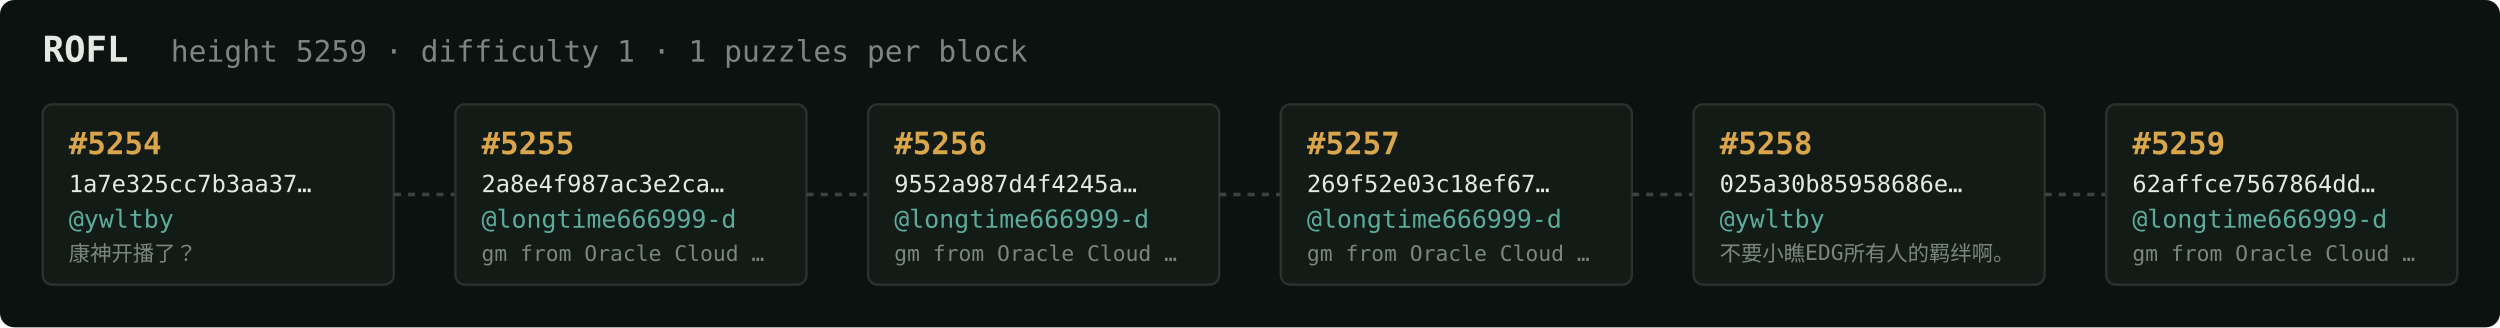
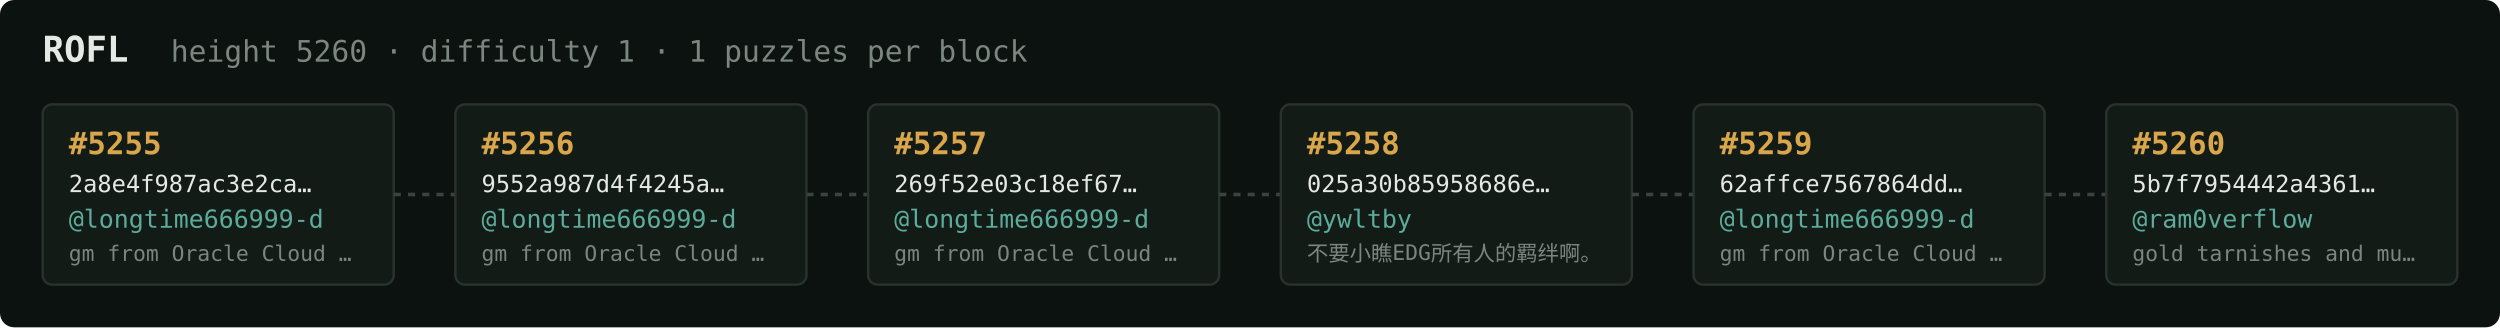
<svg xmlns="http://www.w3.org/2000/svg" width="1054" height="138" viewBox="0 0 1054 138" font-family="ui-monospace,SFMono-Regular,Menlo,monospace">
  <rect fill="#0c1210" width="1054" height="138" rx="6" />
  <text x="18" y="26" fill="#e5e9e3" font-size="15" font-weight="700">ROFL</text>
-   <text x="72" y="26" fill="#7a867f" font-size="12.5">height 5259 · difficulty 1 · 1 puzzles per block</text>
+   <text x="72" y="26" fill="#7a867f" font-size="12.5">height 5260 · difficulty 1 · 1 puzzles per block</text>
  <rect x="18" y="44" width="148" height="76" rx="4" fill="#131b17" stroke="#28332e" stroke-width="1" />
-   <text x="29" y="65" fill="#d9a64c" font-size="13" font-weight="700">#5254</text>
-   <text x="29" y="81" fill="#e5e9e3" font-size="10">1a7e325cc7b3aa37…</text>
-   <text x="29" y="96" fill="#5cab9b" font-size="10.5">@ywltby</text>
-   <text x="29" y="110" fill="#7a867f" font-size="9">康神开播了？</text>
+   <text x="29" y="65" fill="#d9a64c" font-size="13" font-weight="700">#5255</text>
+   <text x="29" y="81" fill="#e5e9e3" font-size="10">2a8e4f987ac3e2ca…</text>
+   <text x="29" y="96" fill="#5cab9b" font-size="10.5">@longtime666999-d</text>
+   <text x="29" y="110" fill="#7a867f" font-size="9">gm from Oracle Cloud …</text>
  <line x1="166" y1="82.0" x2="192" y2="82.0" stroke="#38443e" stroke-width="1.5" stroke-dasharray="3 3" />
  <rect x="192" y="44" width="148" height="76" rx="4" fill="#131b17" stroke="#28332e" stroke-width="1" />
-   <text x="203" y="65" fill="#d9a64c" font-size="13" font-weight="700">#5255</text>
-   <text x="203" y="81" fill="#e5e9e3" font-size="10">2a8e4f987ac3e2ca…</text>
+   <text x="203" y="65" fill="#d9a64c" font-size="13" font-weight="700">#5256</text>
+   <text x="203" y="81" fill="#e5e9e3" font-size="10">9552a987d4f4245a…</text>
  <text x="203" y="96" fill="#5cab9b" font-size="10.5">@longtime666999-d</text>
  <text x="203" y="110" fill="#7a867f" font-size="9">gm from Oracle Cloud …</text>
  <line x1="340" y1="82.0" x2="366" y2="82.0" stroke="#38443e" stroke-width="1.5" stroke-dasharray="3 3" />
  <rect x="366" y="44" width="148" height="76" rx="4" fill="#131b17" stroke="#28332e" stroke-width="1" />
-   <text x="377" y="65" fill="#d9a64c" font-size="13" font-weight="700">#5256</text>
-   <text x="377" y="81" fill="#e5e9e3" font-size="10">9552a987d4f4245a…</text>
+   <text x="377" y="65" fill="#d9a64c" font-size="13" font-weight="700">#5257</text>
+   <text x="377" y="81" fill="#e5e9e3" font-size="10">269f52e03c18ef67…</text>
  <text x="377" y="96" fill="#5cab9b" font-size="10.5">@longtime666999-d</text>
  <text x="377" y="110" fill="#7a867f" font-size="9">gm from Oracle Cloud …</text>
  <line x1="514" y1="82.0" x2="540" y2="82.0" stroke="#38443e" stroke-width="1.5" stroke-dasharray="3 3" />
  <rect x="540" y="44" width="148" height="76" rx="4" fill="#131b17" stroke="#28332e" stroke-width="1" />
-   <text x="551" y="65" fill="#d9a64c" font-size="13" font-weight="700">#5257</text>
-   <text x="551" y="81" fill="#e5e9e3" font-size="10">269f52e03c18ef67…</text>
-   <text x="551" y="96" fill="#5cab9b" font-size="10.5">@longtime666999-d</text>
-   <text x="551" y="110" fill="#7a867f" font-size="9">gm from Oracle Cloud …</text>
+   <text x="551" y="65" fill="#d9a64c" font-size="13" font-weight="700">#5258</text>
+   <text x="551" y="81" fill="#e5e9e3" font-size="10">025a30b85958686e…</text>
+   <text x="551" y="96" fill="#5cab9b" font-size="10.5">@ywltby</text>
+   <text x="551" y="110" fill="#7a867f" font-size="9">不要小瞧EDG所有人的羁绊啊。</text>
  <line x1="688" y1="82.0" x2="714" y2="82.0" stroke="#38443e" stroke-width="1.5" stroke-dasharray="3 3" />
  <rect x="714" y="44" width="148" height="76" rx="4" fill="#131b17" stroke="#28332e" stroke-width="1" />
-   <text x="725" y="65" fill="#d9a64c" font-size="13" font-weight="700">#5258</text>
-   <text x="725" y="81" fill="#e5e9e3" font-size="10">025a30b85958686e…</text>
-   <text x="725" y="96" fill="#5cab9b" font-size="10.5">@ywltby</text>
-   <text x="725" y="110" fill="#7a867f" font-size="9">不要小瞧EDG所有人的羁绊啊。</text>
+   <text x="725" y="65" fill="#d9a64c" font-size="13" font-weight="700">#5259</text>
+   <text x="725" y="81" fill="#e5e9e3" font-size="10">62affce7567864dd…</text>
+   <text x="725" y="96" fill="#5cab9b" font-size="10.5">@longtime666999-d</text>
+   <text x="725" y="110" fill="#7a867f" font-size="9">gm from Oracle Cloud …</text>
  <line x1="862" y1="82.0" x2="888" y2="82.0" stroke="#38443e" stroke-width="1.5" stroke-dasharray="3 3" />
  <rect x="888" y="44" width="148" height="76" rx="4" fill="#131b17" stroke="#28332e" stroke-width="1" />
-   <text x="899" y="65" fill="#d9a64c" font-size="13" font-weight="700">#5259</text>
-   <text x="899" y="81" fill="#e5e9e3" font-size="10">62affce7567864dd…</text>
-   <text x="899" y="96" fill="#5cab9b" font-size="10.5">@longtime666999-d</text>
-   <text x="899" y="110" fill="#7a867f" font-size="9">gm from Oracle Cloud …</text>
+   <text x="899" y="65" fill="#d9a64c" font-size="13" font-weight="700">#5260</text>
+   <text x="899" y="81" fill="#e5e9e3" font-size="10">5b7f7954442a4361…</text>
+   <text x="899" y="96" fill="#5cab9b" font-size="10.5">@ram0verflow</text>
+   <text x="899" y="110" fill="#7a867f" font-size="9">gold tarnishes and mu…</text>
</svg>
